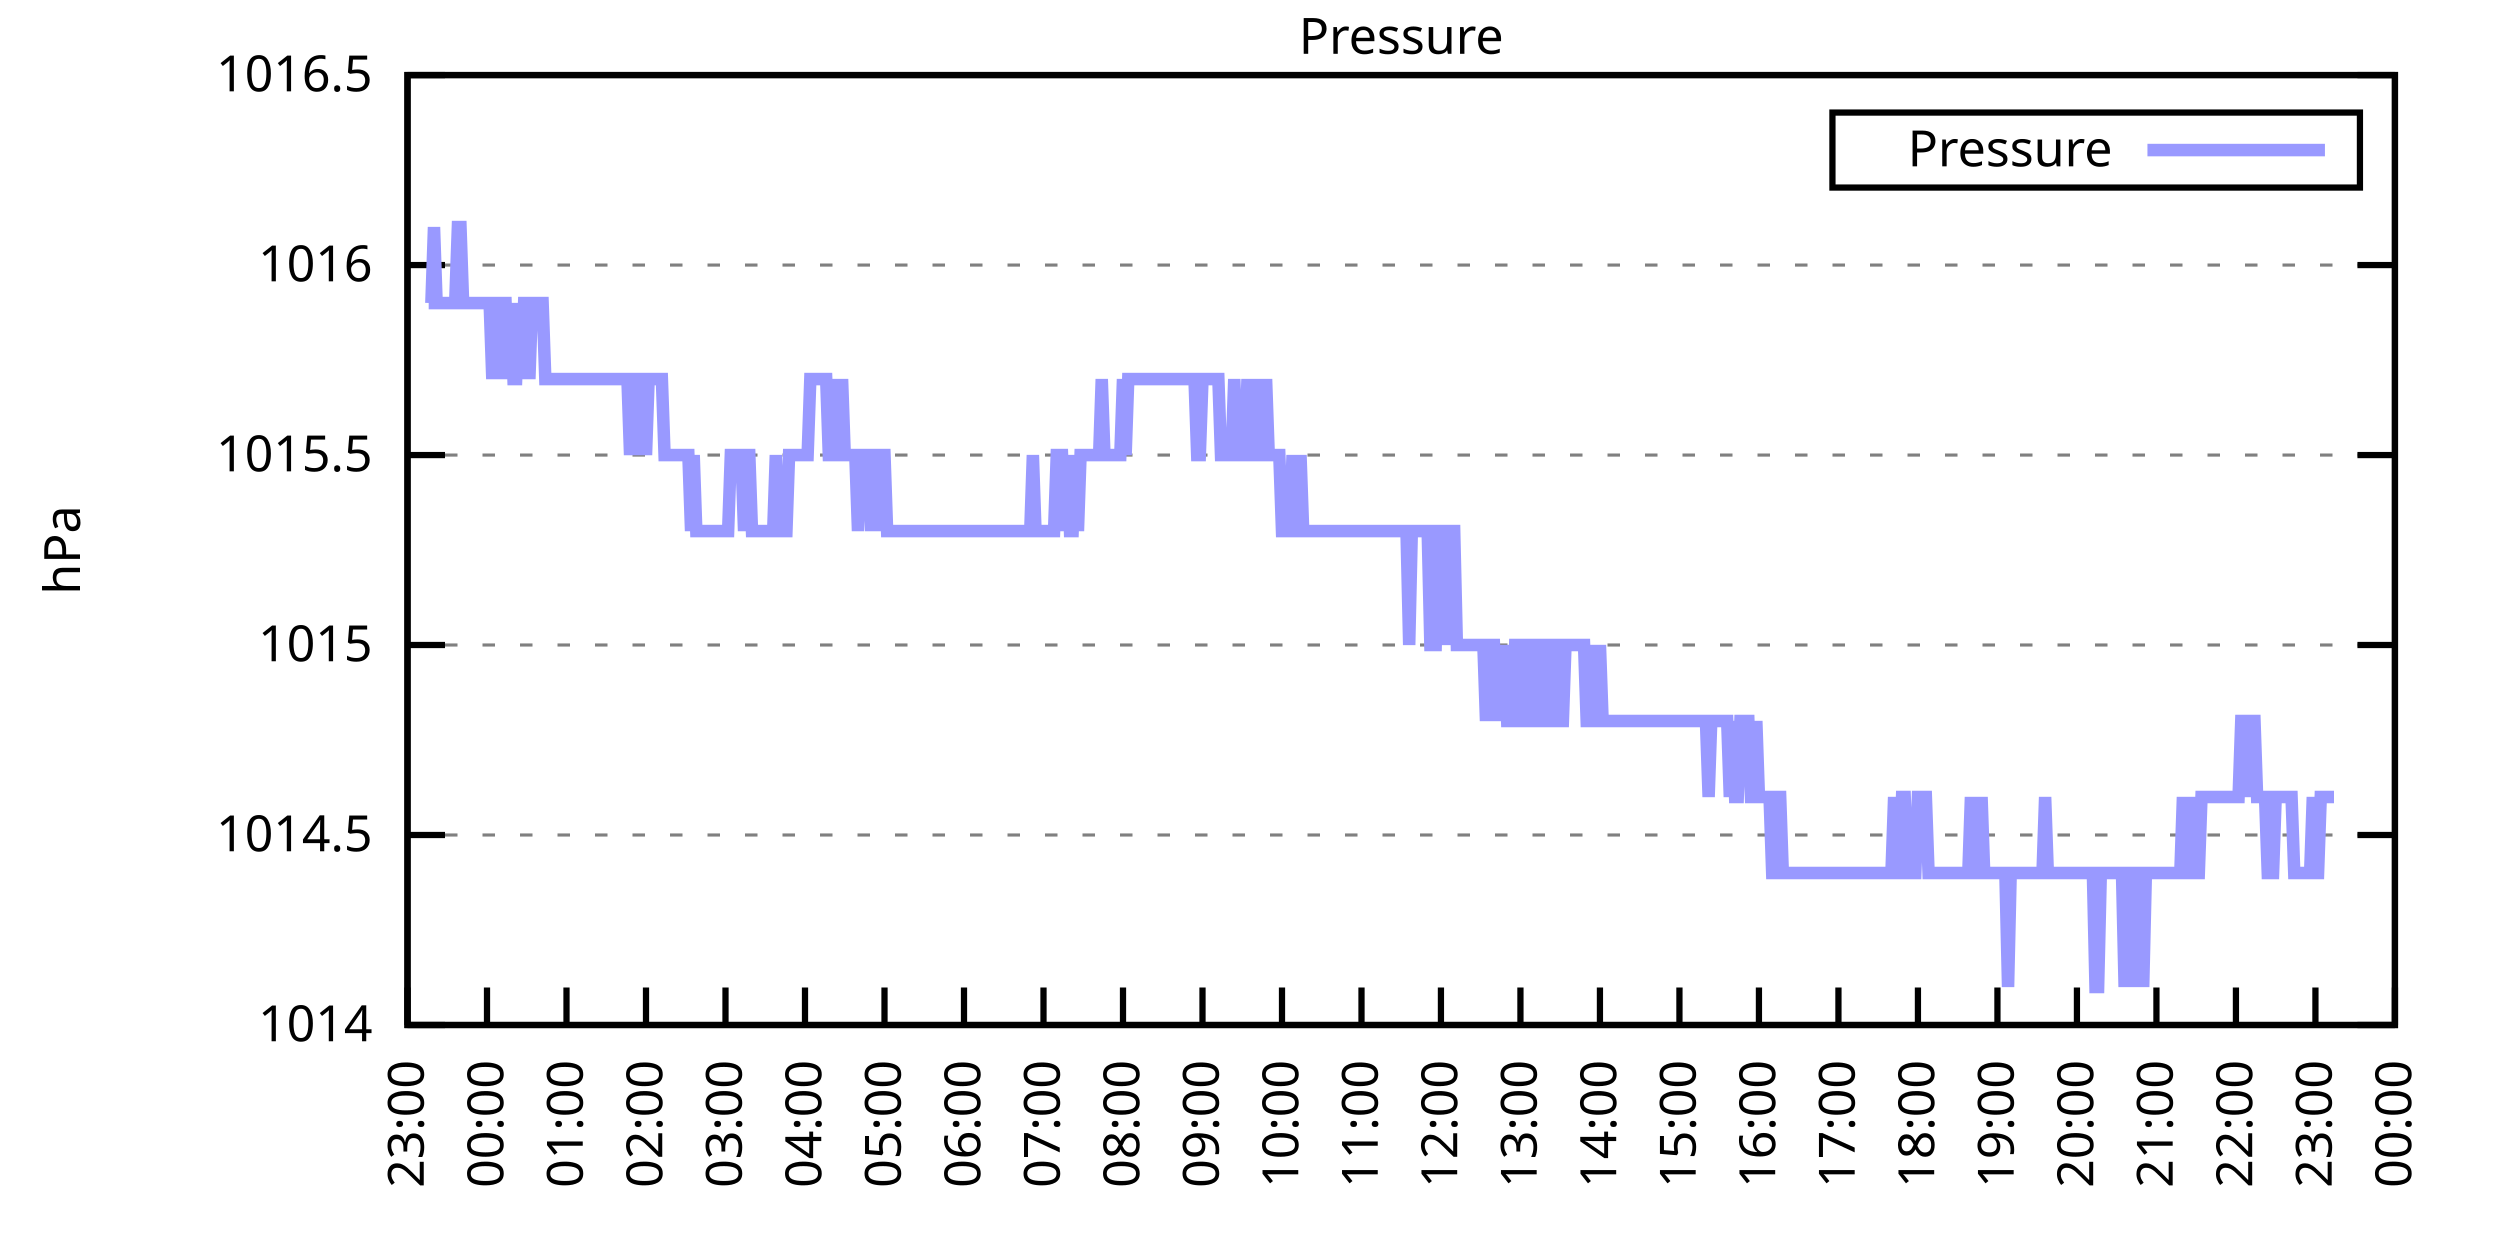
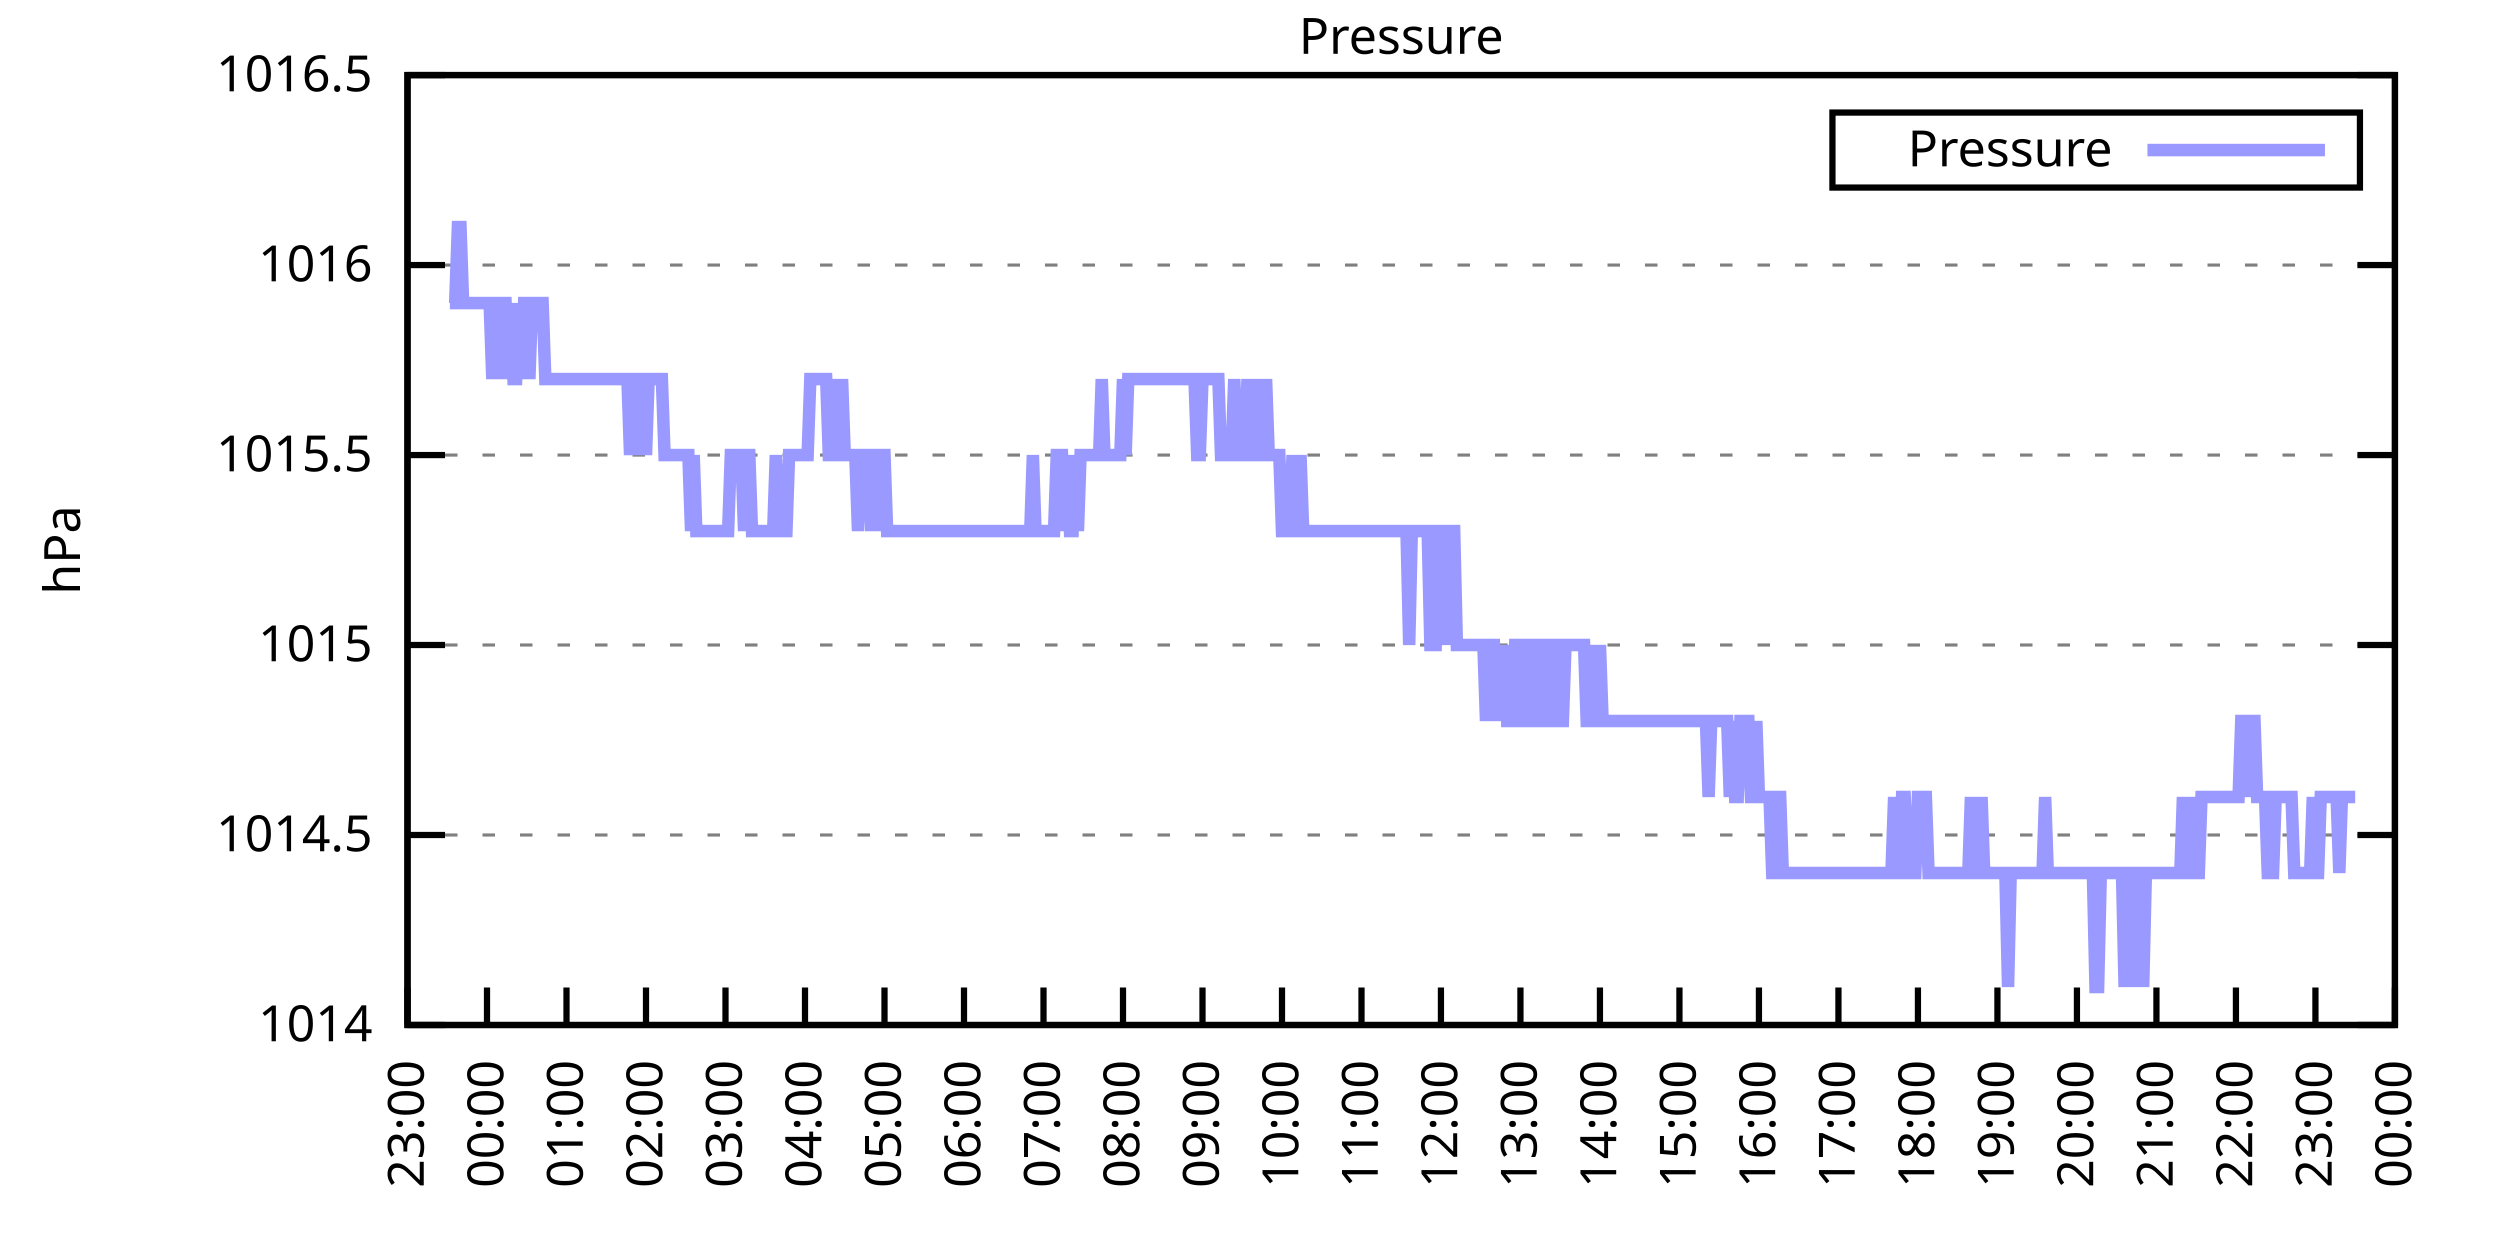
<svg xmlns="http://www.w3.org/2000/svg" xmlns:xlink="http://www.w3.org/1999/xlink" width="400" height="200" viewBox="0 0 400 200">
  <g id="gnuplot_canvas">
    <rect x="0" y="0" width="400" height="200" fill="none" />
    <defs>
      <circle id="gpDot" r="0.5" stroke-width="0.5" stroke="currentColor" />
      <path id="gpPt0" stroke-width="0.333" stroke="currentColor" d="M-1,0 h2 M0,-1 v2" />
      <path id="gpPt1" stroke-width="0.333" stroke="currentColor" d="M-1,-1 L1,1 M1,-1 L-1,1" />
      <path id="gpPt2" stroke-width="0.333" stroke="currentColor" d="M-1,0 L1,0 M0,-1 L0,1 M-1,-1 L1,1 M-1,1 L1,-1" />
      <rect id="gpPt3" stroke-width="0.333" stroke="currentColor" x="-1" y="-1" width="2" height="2" />
      <rect id="gpPt4" stroke-width="0.333" stroke="currentColor" fill="currentColor" x="-1" y="-1" width="2" height="2" />
      <circle id="gpPt5" stroke-width="0.333" stroke="currentColor" cx="0" cy="0" r="1" />
      <use xlink:href="#gpPt5" id="gpPt6" fill="currentColor" stroke="none" />
      <path id="gpPt7" stroke-width="0.333" stroke="currentColor" d="M0,-1.33 L-1.33,0.67 L1.33,0.67 z" />
      <use xlink:href="#gpPt7" id="gpPt8" fill="currentColor" stroke="none" />
      <use xlink:href="#gpPt7" id="gpPt9" stroke="currentColor" transform="rotate(180)" />
      <use xlink:href="#gpPt9" id="gpPt10" fill="currentColor" stroke="none" />
      <use xlink:href="#gpPt3" id="gpPt11" stroke="currentColor" transform="rotate(45)" />
      <use xlink:href="#gpPt11" id="gpPt12" fill="currentColor" stroke="none" />
      <path id="gpPt13" stroke-width="0.333" stroke="currentColor" d="M0,1.330 L1.265,0.411 L0.782,-1.067 L-0.782,-1.076 L-1.265,0.411 z" />
      <use xlink:href="#gpPt13" id="gpPt14" fill="currentColor" stroke="none" />
      <filter id="textbox" filterUnits="objectBoundingBox" x="0" y="0" height="1" width="1">
        <feFlood flood-color="white" flood-opacity="1" result="bgnd" />
        <feComposite in="SourceGraphic" in2="bgnd" operator="atop" />
      </filter>
      <filter id="greybox" filterUnits="objectBoundingBox" x="0" y="0" height="1" width="1">
        <feFlood flood-color="lightgrey" flood-opacity="1" result="grey" />
        <feComposite in="SourceGraphic" in2="grey" operator="atop" />
      </filter>
    </defs>
    <g fill="none" color="white" stroke="currentColor" stroke-width="1.00" stroke-linecap="butt" stroke-linejoin="miter">
</g>
    <g fill="none" color="black" stroke="currentColor" stroke-width="1.00" stroke-linecap="butt" stroke-linejoin="miter">
      <g stroke="none" shape-rendering="crispEdges">
        <polygon fill="rgb(255, 255, 255)" points="65.20,164.00 383.18,164.00 383.18,12.02 65.20,12.02 " />
      </g>
    </g>
    <g fill="none" color="black" stroke="currentColor" stroke-width="1.00" stroke-linecap="butt" stroke-linejoin="miter">
</g>
    <g fill="none" color="black" stroke="black" stroke-width="0.50" stroke-linecap="butt" stroke-linejoin="miter">
</g>
    <g fill="none" color="gray" stroke="currentColor" stroke-width="0.50" stroke-linecap="butt" stroke-linejoin="miter">
      <path stroke="gray" stroke-dasharray="2,4" class="gridline" d="M65.20,164.00 L383.19,164.00  " />
    </g>
    <g fill="none" color="gray" stroke="gray" stroke-width="1.00" stroke-linecap="butt" stroke-linejoin="miter">
</g>
    <g fill="none" color="black" stroke="currentColor" stroke-width="1.00" stroke-linecap="butt" stroke-linejoin="miter">
      <path stroke="black" d="M65.20,164.00 L71.20,164.00 M383.19,164.00 L377.19,164.00  " />
      <g transform="translate(59.60,166.60)" stroke="none" fill="black" font-family="Sans" font-size="8.00" text-anchor="end">
        <text>
          <tspan font-family="Sans"> 1014</tspan>
        </text>
      </g>
    </g>
    <g fill="none" color="black" stroke="currentColor" stroke-width="1.00" stroke-linecap="butt" stroke-linejoin="miter">
</g>
    <g fill="none" color="black" stroke="black" stroke-width="0.50" stroke-linecap="butt" stroke-linejoin="miter">
</g>
    <g fill="none" color="gray" stroke="currentColor" stroke-width="0.50" stroke-linecap="butt" stroke-linejoin="miter">
      <path stroke="gray" stroke-dasharray="2,4" class="gridline" d="M65.20,133.60 L383.19,133.60  " />
    </g>
    <g fill="none" color="gray" stroke="gray" stroke-width="1.00" stroke-linecap="butt" stroke-linejoin="miter">
</g>
    <g fill="none" color="black" stroke="currentColor" stroke-width="1.00" stroke-linecap="butt" stroke-linejoin="miter">
      <path stroke="black" d="M65.20,133.60 L71.20,133.60 M383.19,133.60 L377.19,133.60  " />
      <g transform="translate(59.60,136.20)" stroke="none" fill="black" font-family="Sans" font-size="8.00" text-anchor="end">
        <text>
          <tspan font-family="Sans"> 1014.5</tspan>
        </text>
      </g>
    </g>
    <g fill="none" color="black" stroke="currentColor" stroke-width="1.00" stroke-linecap="butt" stroke-linejoin="miter">
</g>
    <g fill="none" color="black" stroke="black" stroke-width="0.50" stroke-linecap="butt" stroke-linejoin="miter">
</g>
    <g fill="none" color="gray" stroke="currentColor" stroke-width="0.50" stroke-linecap="butt" stroke-linejoin="miter">
      <path stroke="gray" stroke-dasharray="2,4" class="gridline" d="M65.20,103.20 L383.19,103.20  " />
    </g>
    <g fill="none" color="gray" stroke="gray" stroke-width="1.00" stroke-linecap="butt" stroke-linejoin="miter">
</g>
    <g fill="none" color="black" stroke="currentColor" stroke-width="1.00" stroke-linecap="butt" stroke-linejoin="miter">
      <path stroke="black" d="M65.20,103.20 L71.20,103.20 M383.19,103.20 L377.19,103.20  " />
      <g transform="translate(59.60,105.80)" stroke="none" fill="black" font-family="Sans" font-size="8.00" text-anchor="end">
        <text>
          <tspan font-family="Sans"> 1015</tspan>
        </text>
      </g>
    </g>
    <g fill="none" color="black" stroke="currentColor" stroke-width="1.00" stroke-linecap="butt" stroke-linejoin="miter">
</g>
    <g fill="none" color="black" stroke="black" stroke-width="0.50" stroke-linecap="butt" stroke-linejoin="miter">
</g>
    <g fill="none" color="gray" stroke="currentColor" stroke-width="0.50" stroke-linecap="butt" stroke-linejoin="miter">
      <path stroke="gray" stroke-dasharray="2,4" class="gridline" d="M65.20,72.81 L383.19,72.81  " />
    </g>
    <g fill="none" color="gray" stroke="gray" stroke-width="1.00" stroke-linecap="butt" stroke-linejoin="miter">
</g>
    <g fill="none" color="black" stroke="currentColor" stroke-width="1.00" stroke-linecap="butt" stroke-linejoin="miter">
      <path stroke="black" d="M65.20,72.81 L71.20,72.81 M383.19,72.81 L377.19,72.81  " />
      <g transform="translate(59.60,75.41)" stroke="none" fill="black" font-family="Sans" font-size="8.00" text-anchor="end">
        <text>
          <tspan font-family="Sans"> 1015.5</tspan>
        </text>
      </g>
    </g>
    <g fill="none" color="black" stroke="currentColor" stroke-width="1.00" stroke-linecap="butt" stroke-linejoin="miter">
</g>
    <g fill="none" color="black" stroke="black" stroke-width="0.50" stroke-linecap="butt" stroke-linejoin="miter">
</g>
    <g fill="none" color="gray" stroke="currentColor" stroke-width="0.50" stroke-linecap="butt" stroke-linejoin="miter">
      <path stroke="gray" stroke-dasharray="2,4" class="gridline" d="M65.20,42.41 L383.19,42.41  " />
    </g>
    <g fill="none" color="gray" stroke="gray" stroke-width="1.00" stroke-linecap="butt" stroke-linejoin="miter">
</g>
    <g fill="none" color="black" stroke="currentColor" stroke-width="1.00" stroke-linecap="butt" stroke-linejoin="miter">
      <path stroke="black" d="M65.20,42.41 L71.20,42.41 M383.19,42.41 L377.19,42.41  " />
      <g transform="translate(59.60,45.01)" stroke="none" fill="black" font-family="Sans" font-size="8.00" text-anchor="end">
        <text>
          <tspan font-family="Sans"> 1016</tspan>
        </text>
      </g>
    </g>
    <g fill="none" color="black" stroke="currentColor" stroke-width="1.00" stroke-linecap="butt" stroke-linejoin="miter">
</g>
    <g fill="none" color="black" stroke="black" stroke-width="0.50" stroke-linecap="butt" stroke-linejoin="miter">
</g>
    <g fill="none" color="gray" stroke="currentColor" stroke-width="0.50" stroke-linecap="butt" stroke-linejoin="miter">
      <path stroke="gray" stroke-dasharray="2,4" class="gridline" d="M65.20,12.01 L383.19,12.01  " />
    </g>
    <g fill="none" color="gray" stroke="gray" stroke-width="1.00" stroke-linecap="butt" stroke-linejoin="miter">
</g>
    <g fill="none" color="black" stroke="currentColor" stroke-width="1.00" stroke-linecap="butt" stroke-linejoin="miter">
      <path stroke="black" d="M65.20,12.01 L71.20,12.01 M383.19,12.01 L377.19,12.01  " />
      <g transform="translate(59.60,14.61)" stroke="none" fill="black" font-family="Sans" font-size="8.00" text-anchor="end">
        <text>
          <tspan font-family="Sans"> 1016.5</tspan>
        </text>
      </g>
    </g>
    <g fill="none" color="black" stroke="currentColor" stroke-width="1.00" stroke-linecap="butt" stroke-linejoin="miter">
      <path stroke="black" d="M65.20,164.00 L65.20,158.00  " />
      <g transform="translate(67.80,169.60) rotate(270.00)" stroke="none" fill="black" font-family="Sans" font-size="8.00" text-anchor="end">
        <text>
          <tspan font-family="Sans">23:00</tspan>
        </text>
      </g>
    </g>
    <g fill="none" color="black" stroke="currentColor" stroke-width="1.00" stroke-linecap="butt" stroke-linejoin="miter">
      <path stroke="black" d="M77.92,164.00 L77.92,158.00  " />
      <g transform="translate(80.52,169.60) rotate(270.00)" stroke="none" fill="black" font-family="Sans" font-size="8.00" text-anchor="end">
        <text>
          <tspan font-family="Sans">00:00</tspan>
        </text>
      </g>
    </g>
    <g fill="none" color="black" stroke="currentColor" stroke-width="1.00" stroke-linecap="butt" stroke-linejoin="miter">
      <path stroke="black" d="M90.64,164.00 L90.64,158.00  " />
      <g transform="translate(93.24,169.60) rotate(270.00)" stroke="none" fill="black" font-family="Sans" font-size="8.00" text-anchor="end">
        <text>
          <tspan font-family="Sans">01:00</tspan>
        </text>
      </g>
    </g>
    <g fill="none" color="black" stroke="currentColor" stroke-width="1.00" stroke-linecap="butt" stroke-linejoin="miter">
      <path stroke="black" d="M103.36,164.00 L103.36,158.00  " />
      <g transform="translate(105.96,169.60) rotate(270.00)" stroke="none" fill="black" font-family="Sans" font-size="8.00" text-anchor="end">
        <text>
          <tspan font-family="Sans">02:00</tspan>
        </text>
      </g>
    </g>
    <g fill="none" color="black" stroke="currentColor" stroke-width="1.00" stroke-linecap="butt" stroke-linejoin="miter">
      <path stroke="black" d="M116.08,164.00 L116.08,158.00  " />
      <g transform="translate(118.68,169.60) rotate(270.00)" stroke="none" fill="black" font-family="Sans" font-size="8.00" text-anchor="end">
        <text>
          <tspan font-family="Sans">03:00</tspan>
        </text>
      </g>
    </g>
    <g fill="none" color="black" stroke="currentColor" stroke-width="1.00" stroke-linecap="butt" stroke-linejoin="miter">
      <path stroke="black" d="M128.80,164.00 L128.80,158.00  " />
      <g transform="translate(131.40,169.60) rotate(270.00)" stroke="none" fill="black" font-family="Sans" font-size="8.00" text-anchor="end">
        <text>
          <tspan font-family="Sans">04:00</tspan>
        </text>
      </g>
    </g>
    <g fill="none" color="black" stroke="currentColor" stroke-width="1.00" stroke-linecap="butt" stroke-linejoin="miter">
      <path stroke="black" d="M141.52,164.00 L141.52,158.00  " />
      <g transform="translate(144.12,169.60) rotate(270.00)" stroke="none" fill="black" font-family="Sans" font-size="8.00" text-anchor="end">
        <text>
          <tspan font-family="Sans">05:00</tspan>
        </text>
      </g>
    </g>
    <g fill="none" color="black" stroke="currentColor" stroke-width="1.00" stroke-linecap="butt" stroke-linejoin="miter">
      <path stroke="black" d="M154.24,164.00 L154.24,158.00  " />
      <g transform="translate(156.84,169.60) rotate(270.00)" stroke="none" fill="black" font-family="Sans" font-size="8.00" text-anchor="end">
        <text>
          <tspan font-family="Sans">06:00</tspan>
        </text>
      </g>
    </g>
    <g fill="none" color="black" stroke="currentColor" stroke-width="1.00" stroke-linecap="butt" stroke-linejoin="miter">
      <path stroke="black" d="M166.96,164.00 L166.96,158.00  " />
      <g transform="translate(169.56,169.60) rotate(270.00)" stroke="none" fill="black" font-family="Sans" font-size="8.00" text-anchor="end">
        <text>
          <tspan font-family="Sans">07:00</tspan>
        </text>
      </g>
    </g>
    <g fill="none" color="black" stroke="currentColor" stroke-width="1.00" stroke-linecap="butt" stroke-linejoin="miter">
      <path stroke="black" d="M179.68,164.00 L179.68,158.00  " />
      <g transform="translate(182.28,169.60) rotate(270.00)" stroke="none" fill="black" font-family="Sans" font-size="8.00" text-anchor="end">
        <text>
          <tspan font-family="Sans">08:00</tspan>
        </text>
      </g>
    </g>
    <g fill="none" color="black" stroke="currentColor" stroke-width="1.00" stroke-linecap="butt" stroke-linejoin="miter">
      <path stroke="black" d="M192.40,164.00 L192.40,158.00  " />
      <g transform="translate(195.00,169.60) rotate(270.00)" stroke="none" fill="black" font-family="Sans" font-size="8.00" text-anchor="end">
        <text>
          <tspan font-family="Sans">09:00</tspan>
        </text>
      </g>
    </g>
    <g fill="none" color="black" stroke="currentColor" stroke-width="1.00" stroke-linecap="butt" stroke-linejoin="miter">
      <path stroke="black" d="M205.12,164.00 L205.12,158.00  " />
      <g transform="translate(207.72,169.60) rotate(270.00)" stroke="none" fill="black" font-family="Sans" font-size="8.00" text-anchor="end">
        <text>
          <tspan font-family="Sans">10:00</tspan>
        </text>
      </g>
    </g>
    <g fill="none" color="black" stroke="currentColor" stroke-width="1.00" stroke-linecap="butt" stroke-linejoin="miter">
      <path stroke="black" d="M217.84,164.00 L217.84,158.00  " />
      <g transform="translate(220.44,169.60) rotate(270.00)" stroke="none" fill="black" font-family="Sans" font-size="8.00" text-anchor="end">
        <text>
          <tspan font-family="Sans">11:00</tspan>
        </text>
      </g>
    </g>
    <g fill="none" color="black" stroke="currentColor" stroke-width="1.00" stroke-linecap="butt" stroke-linejoin="miter">
      <path stroke="black" d="M230.55,164.00 L230.55,158.00  " />
      <g transform="translate(233.15,169.60) rotate(270.00)" stroke="none" fill="black" font-family="Sans" font-size="8.00" text-anchor="end">
        <text>
          <tspan font-family="Sans">12:00</tspan>
        </text>
      </g>
    </g>
    <g fill="none" color="black" stroke="currentColor" stroke-width="1.00" stroke-linecap="butt" stroke-linejoin="miter">
      <path stroke="black" d="M243.27,164.00 L243.27,158.00  " />
      <g transform="translate(245.87,169.60) rotate(270.00)" stroke="none" fill="black" font-family="Sans" font-size="8.00" text-anchor="end">
        <text>
          <tspan font-family="Sans">13:00</tspan>
        </text>
      </g>
    </g>
    <g fill="none" color="black" stroke="currentColor" stroke-width="1.00" stroke-linecap="butt" stroke-linejoin="miter">
      <path stroke="black" d="M255.99,164.00 L255.99,158.00  " />
      <g transform="translate(258.59,169.60) rotate(270.00)" stroke="none" fill="black" font-family="Sans" font-size="8.00" text-anchor="end">
        <text>
          <tspan font-family="Sans">14:00</tspan>
        </text>
      </g>
    </g>
    <g fill="none" color="black" stroke="currentColor" stroke-width="1.00" stroke-linecap="butt" stroke-linejoin="miter">
      <path stroke="black" d="M268.71,164.00 L268.71,158.00  " />
      <g transform="translate(271.31,169.60) rotate(270.00)" stroke="none" fill="black" font-family="Sans" font-size="8.00" text-anchor="end">
        <text>
          <tspan font-family="Sans">15:00</tspan>
        </text>
      </g>
    </g>
    <g fill="none" color="black" stroke="currentColor" stroke-width="1.00" stroke-linecap="butt" stroke-linejoin="miter">
      <path stroke="black" d="M281.43,164.00 L281.43,158.00  " />
      <g transform="translate(284.03,169.60) rotate(270.00)" stroke="none" fill="black" font-family="Sans" font-size="8.00" text-anchor="end">
        <text>
          <tspan font-family="Sans">16:00</tspan>
        </text>
      </g>
    </g>
    <g fill="none" color="black" stroke="currentColor" stroke-width="1.00" stroke-linecap="butt" stroke-linejoin="miter">
      <path stroke="black" d="M294.15,164.00 L294.15,158.00  " />
      <g transform="translate(296.75,169.60) rotate(270.00)" stroke="none" fill="black" font-family="Sans" font-size="8.00" text-anchor="end">
        <text>
          <tspan font-family="Sans">17:00</tspan>
        </text>
      </g>
    </g>
    <g fill="none" color="black" stroke="currentColor" stroke-width="1.00" stroke-linecap="butt" stroke-linejoin="miter">
      <path stroke="black" d="M306.87,164.00 L306.87,158.00  " />
      <g transform="translate(309.47,169.60) rotate(270.00)" stroke="none" fill="black" font-family="Sans" font-size="8.00" text-anchor="end">
        <text>
          <tspan font-family="Sans">18:00</tspan>
        </text>
      </g>
    </g>
    <g fill="none" color="black" stroke="currentColor" stroke-width="1.00" stroke-linecap="butt" stroke-linejoin="miter">
      <path stroke="black" d="M319.59,164.00 L319.59,158.00  " />
      <g transform="translate(322.19,169.60) rotate(270.00)" stroke="none" fill="black" font-family="Sans" font-size="8.00" text-anchor="end">
        <text>
          <tspan font-family="Sans">19:00</tspan>
        </text>
      </g>
    </g>
    <g fill="none" color="black" stroke="currentColor" stroke-width="1.00" stroke-linecap="butt" stroke-linejoin="miter">
      <path stroke="black" d="M332.31,164.00 L332.31,158.00  " />
      <g transform="translate(334.91,169.60) rotate(270.00)" stroke="none" fill="black" font-family="Sans" font-size="8.00" text-anchor="end">
        <text>
          <tspan font-family="Sans">20:00</tspan>
        </text>
      </g>
    </g>
    <g fill="none" color="black" stroke="currentColor" stroke-width="1.00" stroke-linecap="butt" stroke-linejoin="miter">
      <path stroke="black" d="M345.03,164.00 L345.03,158.00  " />
      <g transform="translate(347.63,169.60) rotate(270.00)" stroke="none" fill="black" font-family="Sans" font-size="8.00" text-anchor="end">
        <text>
          <tspan font-family="Sans">21:00</tspan>
        </text>
      </g>
    </g>
    <g fill="none" color="black" stroke="currentColor" stroke-width="1.00" stroke-linecap="butt" stroke-linejoin="miter">
      <path stroke="black" d="M357.75,164.00 L357.75,158.00  " />
      <g transform="translate(360.35,169.60) rotate(270.00)" stroke="none" fill="black" font-family="Sans" font-size="8.00" text-anchor="end">
        <text>
          <tspan font-family="Sans">22:00</tspan>
        </text>
      </g>
    </g>
    <g fill="none" color="black" stroke="currentColor" stroke-width="1.00" stroke-linecap="butt" stroke-linejoin="miter">
      <path stroke="black" d="M370.47,164.00 L370.47,158.00  " />
      <g transform="translate(373.07,169.60) rotate(270.00)" stroke="none" fill="black" font-family="Sans" font-size="8.00" text-anchor="end">
        <text>
          <tspan font-family="Sans">23:00</tspan>
        </text>
      </g>
    </g>
    <g fill="none" color="black" stroke="currentColor" stroke-width="1.00" stroke-linecap="butt" stroke-linejoin="miter">
      <path stroke="black" d="M383.19,164.00 L383.19,158.00  " />
      <g transform="translate(385.79,169.60) rotate(270.00)" stroke="none" fill="black" font-family="Sans" font-size="8.00" text-anchor="end">
        <text>
          <tspan font-family="Sans">00:00</tspan>
        </text>
      </g>
    </g>
    <g fill="none" color="black" stroke="currentColor" stroke-width="1.00" stroke-linecap="butt" stroke-linejoin="miter">
</g>
    <g fill="none" color="black" stroke="currentColor" stroke-width="1.00" stroke-linecap="butt" stroke-linejoin="miter">
      <path stroke="black" d="M65.20,12.01 L65.20,164.00 L383.19,164.00 L383.19,12.01 L65.20,12.01 Z  " />
    </g>
    <g fill="none" color="black" stroke="currentColor" stroke-width="1.00" stroke-linecap="butt" stroke-linejoin="miter">
</g>
    <g fill="none" color="black" stroke="currentColor" stroke-width="1.00" stroke-linecap="butt" stroke-linejoin="miter">
      <path stroke="black" d="M293.19,30.01 L293.19,18.01 L377.59,18.01 L377.59,30.01 L293.19,30.01 Z  " />
    </g>
    <g id="Pressure_plot_1">
      <g fill="none" color="white" stroke="black" stroke-width="2.00" stroke-linecap="butt" stroke-linejoin="miter">
</g>
      <g fill="none" color="black" stroke="currentColor" stroke-width="2.00" stroke-linecap="butt" stroke-linejoin="miter">
        <g transform="translate(337.99,26.61)" stroke="none" fill="black" font-family="Sans" font-size="8.00" text-anchor="end">
          <text>
            <tspan font-family="Sans">Pressure</tspan>
          </text>
        </g>
      </g>
      <g fill="none" color="black" stroke="currentColor" stroke-width="2.00" stroke-linecap="butt" stroke-linejoin="miter">
-         <path stroke="rgb(153, 153, 255)" d="M343.59,24.01 L371.99,24.01 M68.59,48.49 L69.02,48.49 L69.44,36.33 L69.86,48.49 L70.29,48.49 L70.71,48.49   L71.14,48.49 L71.56,48.49 L71.98,48.49 L72.41,48.49 L72.83,48.49 L73.26,36.33 L73.68,36.33 L74.10,48.49   L74.53,48.49 L74.95,48.49 L75.38,48.49 L75.80,48.49 L76.22,48.49 L76.65,48.49 L77.07,48.49 L77.50,48.49   L77.92,48.49 L78.34,48.49 L78.77,60.65 L79.19,48.49 L79.62,48.49 L80.04,60.65 L80.46,48.49 L80.89,48.49   L81.31,60.65 L81.74,48.49 L82.16,60.65 L82.58,60.65 L83.01,48.49 L83.43,60.65 L83.86,48.49 L84.28,48.49   L84.70,60.65 L85.13,48.49 L85.55,48.49 L85.98,48.49 L86.40,48.49 L86.82,48.49 L87.25,60.65 L87.67,60.65   L88.10,60.65 L88.52,60.65 L88.94,60.65 L89.37,60.65 L89.79,60.65 L90.22,60.65 L90.64,60.65 L91.06,60.65   L91.49,60.65 L91.91,60.65 L92.34,60.65 L92.76,60.65 L93.18,60.65 L93.61,60.65 L94.03,60.65 L94.46,60.65   L94.88,60.65 L95.30,60.65 L95.73,60.65 L96.15,60.65 L96.58,60.65 L97.00,60.65 L97.42,60.65 L97.85,60.65   L98.27,60.65 L98.69,60.65 L99.12,60.65 L99.54,60.65 L99.97,60.65 L100.39,60.65 L100.81,72.81 L101.24,60.65   L101.66,60.65 L102.09,72.81 L102.51,60.65 L102.93,60.65 L103.36,72.81 L103.78,60.65 L104.21,60.65 L104.63,60.65   L105.05,60.65 L105.48,60.65 L105.90,60.65 L106.33,72.81 L106.75,72.81 L107.17,72.81 L107.60,72.81 L108.02,72.81   L108.45,72.81 L108.87,72.81 L109.29,72.81 L109.72,72.81 L110.14,72.81 L110.57,84.97 L110.99,72.81 L111.41,84.97   L111.84,84.97 L112.26,84.97 L112.69,84.97 L113.11,84.97 L113.53,84.97 L113.96,84.97 L114.38,84.97 L114.81,84.97   L115.23,84.97 L115.65,84.97 L116.08,84.97 L116.50,84.97 L116.93,72.81 L117.35,72.81 L117.77,72.81 L118.20,72.81   L118.62,72.81 L119.05,84.97 L119.47,72.81 L119.89,72.81 L120.32,84.97 L120.74,84.97 L121.17,84.97 L121.59,84.97   L122.01,84.97 L122.44,84.97 L122.86,84.97 L123.29,84.97 L123.71,84.97 L124.13,72.81 L124.56,84.97 L124.98,84.97   L125.41,84.97 L125.83,84.97 L126.25,72.81 L126.68,72.81 L127.10,72.81 L127.53,72.81 L127.95,72.81 L128.37,72.81   L128.80,72.81 L129.22,72.81 L129.65,60.65 L130.07,60.65 L130.49,60.65 L130.92,60.65 L131.34,60.65 L131.77,60.65   L132.19,60.65 L132.61,72.81 L133.04,72.81 L133.46,60.65 L133.89,72.81 L134.31,72.81 L134.73,60.65 L135.16,72.81   L135.58,72.81 L136.01,72.81 L136.43,72.81 L136.85,72.81 L137.28,84.97 L137.70,72.81 L138.13,72.81 L138.55,72.81   L138.97,72.81 L139.40,84.97 L139.82,72.81 L140.25,72.81 L140.67,84.97 L141.09,72.81 L141.52,72.81 L141.94,84.97   L142.37,84.97 L142.79,84.97 L143.21,84.97 L143.64,84.97 L144.06,84.97 L144.49,84.97 L144.91,84.97 L145.33,84.97   L145.76,84.97 L146.18,84.97 L146.61,84.97 L147.03,84.97 L147.45,84.97 L147.88,84.97 L148.30,84.97 L148.73,84.97   L149.15,84.97 L149.57,84.97 L150.00,84.97 L150.42,84.97 L150.85,84.97 L151.27,84.97 L151.69,84.97 L152.12,84.97   L152.54,84.97 L152.97,84.97 L153.39,84.97 L153.81,84.97 L154.24,84.97 L154.66,84.97 L155.09,84.97 L155.51,84.97   L155.93,84.97 L156.36,84.97 L156.78,84.97 L157.21,84.97 L157.63,84.97 L158.05,84.97 L158.48,84.97 L158.90,84.97   L159.33,84.97 L159.75,84.97 L160.17,84.97 L160.60,84.97 L161.02,84.97 L161.44,84.97 L161.87,84.97 L162.29,84.97   L162.72,84.97 L163.14,84.97 L163.56,84.97 L163.99,84.97 L164.41,84.97 L164.84,84.97 L165.26,72.81 L165.68,84.97   L166.11,84.97 L166.53,84.97 L166.96,84.97 L167.38,84.97 L167.80,84.97 L168.23,84.97 L168.65,84.97 L169.08,72.81   L169.50,72.81 L169.92,72.81 L170.35,84.97 L170.77,72.81 L171.20,84.97 L171.62,84.97 L172.04,72.81 L172.47,84.97   L172.89,72.81 L173.32,72.81 L173.74,72.81 L174.16,72.81 L174.59,72.81 L175.01,72.81 L175.44,72.81 L175.86,72.81   L176.28,60.65 L176.71,72.81 L177.13,72.81 L177.56,72.81 L177.98,72.81 L178.40,72.81 L178.83,72.81 L179.25,72.81   L179.68,60.65 L180.10,72.81 L180.52,60.65 L180.95,60.65 L181.37,60.65 L181.80,60.65 L182.22,60.65 L182.64,60.65   L183.07,60.65 L183.49,60.65 L183.92,60.65 L184.34,60.65 L184.76,60.65 L185.19,60.65 L185.61,60.65 L186.04,60.65   L186.46,60.65 L186.88,60.65 L187.31,60.65 L187.73,60.65 L188.16,60.65 L188.58,60.65 L189.00,60.65 L189.43,60.65   L189.85,60.65 L190.28,60.65 L190.70,60.65 L191.12,60.65 L191.55,72.81 L191.97,72.81 L192.40,60.65 L192.82,60.65   L193.24,60.65 L193.67,60.65 L194.09,60.65 L194.52,60.65 L194.94,60.65 L195.36,72.81 L195.79,72.81 L196.21,72.81   L196.64,72.81 L197.06,72.81 L197.48,60.65 L197.91,72.81 L198.33,72.81 L198.76,72.81 L199.18,72.81 L199.60,60.65   L200.03,72.81 L200.45,60.65 L200.88,72.81 L201.30,72.81 L201.72,60.65 L202.15,72.81 L202.57,60.65 L203.00,72.81   L203.42,72.81 L203.84,72.81 L204.27,72.81 L204.69,72.81 L205.12,84.97 L205.54,84.97 L205.96,84.97 L206.39,84.97   L206.81,72.81 L207.24,84.97 L207.66,84.97 L208.08,72.81 L208.51,84.97 L208.93,84.97 L209.36,84.97 L209.78,84.97   L210.20,84.97 L210.63,84.97 L211.05,84.97 L211.48,84.97 L211.90,84.97 L212.32,84.97 L212.75,84.97 L213.17,84.97   L213.60,84.97 L214.02,84.97 L214.44,84.97 L214.87,84.97 L215.29,84.97 L215.72,84.97 L216.14,84.97 L216.56,84.97   L216.99,84.97 L217.41,84.97 L217.84,84.97 L218.26,84.97 L218.68,84.97 L219.11,84.97 L219.53,84.97 L219.96,84.97   L220.38,84.97 L220.80,84.97 L221.23,84.97 L221.65,84.97 L222.08,84.97 L222.50,84.97 L222.92,84.97 L223.35,84.97   L223.77,84.97 L224.20,84.97 L224.62,84.97 L225.04,84.97 L225.47,103.20 L225.89,84.97 L226.31,84.97 L226.74,84.97   L227.16,84.97 L227.59,84.97 L228.01,84.97 L228.43,84.97 L228.86,103.20 L229.28,103.20 L229.71,103.20 L230.13,84.97   L230.55,84.97 L230.98,103.20 L231.40,84.97 L231.83,103.20 L232.25,84.97 L232.67,84.97 L233.10,103.20 L233.52,103.20   L233.95,103.20 L234.37,103.20 L234.79,103.20 L235.22,103.20 L235.64,103.20 L236.07,103.20 L236.49,103.20 L236.91,103.20   L237.34,103.20 L237.76,115.36 L238.19,103.20 L238.61,103.20 L239.03,103.20 L239.46,115.36 L239.88,103.20 L240.31,115.36   L240.73,103.20 L241.15,115.36 L241.58,115.36 L242.00,115.36 L242.43,103.20 L242.85,103.20 L243.27,115.36 L243.70,115.36   L244.12,103.20 L244.55,103.20 L244.97,103.20 L245.39,115.36 L245.82,115.36 L246.24,103.20 L246.67,103.20 L247.09,103.20   L247.51,115.36 L247.94,115.36 L248.36,103.20 L248.79,103.20 L249.21,103.20 L249.63,115.36 L250.06,115.36 L250.48,103.20   L250.91,103.20 L251.33,103.20 L251.75,103.20 L252.18,103.20 L252.60,103.20 L253.03,103.20 L253.45,103.20 L253.87,115.36   L254.30,115.36 L254.72,103.20 L255.15,115.36 L255.57,115.36 L255.99,103.20 L256.42,115.36 L256.84,115.36 L257.27,115.36   L257.69,115.36 L258.11,115.36 L258.54,115.36 L258.96,115.36 L259.39,115.36 L259.81,115.36 L260.23,115.36 L260.66,115.36   L261.08,115.36 L261.51,115.36 L261.93,115.36 L262.35,115.36 L262.78,115.36 L263.20,115.36 L263.63,115.36 L264.05,115.36   L264.47,115.36 L264.90,115.36 L265.32,115.36 L265.75,115.36 L266.17,115.36 L266.59,115.36 L267.02,115.36 L267.44,115.36   L267.87,115.36 L268.29,115.36 L268.71,115.36 L269.14,115.36 L269.56,115.36 L269.99,115.36 L270.41,115.36 L270.83,115.36   L271.26,115.36 L271.68,115.36 L272.11,115.36 L272.53,115.36 L272.95,115.36 L273.38,127.52 L273.80,115.36 L274.23,115.36   L274.65,115.36 L275.07,115.36 L275.50,115.36 L275.92,115.36 L276.35,115.36 L276.77,127.52 L277.19,115.36 L277.62,127.52   L278.04,127.52 L278.47,115.36 L278.89,115.36 L279.31,115.36 L279.74,115.36 L280.16,127.52 L280.59,127.52 L281.01,115.36   L281.43,127.52 L281.86,127.52 L282.28,127.52 L282.71,127.52 L283.13,127.52 L283.55,139.68 L283.98,139.68 L284.40,127.52   L284.83,127.52 L285.25,139.68 L285.67,139.68 L286.10,139.68 L286.52,139.68 L286.95,139.68 L287.37,139.68 L287.79,139.68   L288.22,139.68 L288.64,139.68 L289.06,139.68 L289.49,139.68 L289.91,139.68 L290.34,139.68 L290.76,139.68 L291.18,139.68   L291.61,139.68 L292.03,139.68 L292.46,139.68 L292.88,139.68 L293.30,139.68 L293.73,139.68 L294.15,139.68 L294.58,139.68   L295.00,139.68 L295.42,139.68 L295.85,139.68 L296.27,139.68 L296.70,139.68 L297.12,139.68 L297.54,139.68 L297.97,139.68   L298.39,139.68 L298.82,139.68 L299.24,139.68 L299.66,139.68 L300.09,139.68 L300.51,139.68 L300.94,139.68 L301.36,139.68   L301.78,139.68 L302.21,139.68 L302.63,139.68 L303.06,127.52 L303.48,139.68 L303.90,139.68 L304.33,127.52 L304.75,127.52   L305.18,139.68 L305.60,139.68 L306.02,139.68 L306.45,139.68 L306.87,127.52 L307.30,127.52 L307.72,127.52 L308.14,127.52   L308.57,139.68 L308.99,139.68 L309.42,139.68 L309.84,139.68 L310.26,139.68 L310.69,139.68 L311.11,139.68 L311.54,139.68   L311.96,139.68 L312.38,139.68 L312.81,139.68 L313.23,139.68 L313.66,139.68 L314.08,139.68 L314.50,139.68 L314.93,139.68   L315.35,127.52 L315.78,139.68 L316.20,139.68 L316.62,139.68 L317.05,127.52 L317.47,139.68 L317.90,139.68 L318.32,139.68   L318.74,139.68 L319.17,139.68 L319.59,139.68 L320.02,139.68 L320.44,139.68 L320.86,139.68 L321.29,157.92 L321.71,139.68   L322.14,139.68 L322.56,139.68 L322.98,139.68 L323.41,139.68 L323.83,139.68 L324.26,139.68 L324.68,139.68 L325.10,139.68   L325.53,139.68 L325.95,139.68 L326.38,139.68 L326.80,139.68 L327.22,127.52 L327.65,139.68 L328.07,139.68 L328.50,139.68   L328.92,139.68 L329.34,139.68 L329.77,139.68 L330.19,139.68 L330.62,139.68 L331.04,139.68 L331.46,139.68 L331.89,139.68   L332.31,139.68 L332.74,139.68 L333.16,139.68 L333.58,139.68 L334.01,139.68 L334.43,139.68 L334.86,139.68 L335.28,157.92   L335.70,157.92 L336.13,139.68 L336.55,139.68 L336.98,139.68 L337.40,139.68 L337.82,139.68 L338.25,139.68 L338.67,139.68   L339.10,139.68 L339.52,139.68 L339.94,157.92 L340.37,139.68 L340.79,139.68 L341.22,139.68 L341.64,157.92 L342.06,139.68   L342.49,139.68 L342.91,157.92 L343.34,139.68 L343.76,139.68 L344.18,139.68 L344.61,139.68 L345.03,139.68 L345.46,139.68   L345.88,139.68 L346.30,139.68 L346.73,139.68 L347.15,139.68 L347.58,139.68 L348.00,139.68 L348.42,139.68 L348.85,139.68   L349.27,127.52 L349.70,139.68 L350.12,139.68 L350.54,127.52 L350.97,139.68 L351.39,139.68 L351.81,139.68 L352.24,127.52   L352.66,127.52 L353.09,127.52 L353.51,127.52 L353.93,127.52 L354.36,127.52 L354.78,127.52 L355.21,127.52 L355.63,127.52   L356.05,127.52 L356.48,127.52 L356.90,127.52 L357.33,127.52 L357.75,127.52 L358.17,127.52 L358.60,115.36 L359.02,115.36   L359.45,115.36 L359.87,127.52 L360.29,115.36 L360.72,115.36 L361.14,127.52 L361.57,127.52 L361.99,127.52 L362.41,127.52   L362.84,139.68 L363.26,139.68 L363.69,139.68 L364.11,127.52 L364.53,127.52 L364.96,127.52 L365.38,127.52 L365.81,127.52   L366.23,127.52 L366.65,127.52 L367.08,139.68 L367.50,139.68 L367.93,139.68 L368.35,139.68 L368.77,139.68 L369.20,139.68   L369.62,139.68 L370.05,127.52 L370.47,139.68 L370.89,139.68 L371.32,127.52 L371.74,127.52 L372.17,127.52 L372.59,127.52   L373.01,127.52 L373.44,127.52  " />
+         <path stroke="rgb(153, 153, 255)" d="M343.59,24.01 L371.99,24.01 M71.98,48.49 L72.41,48.49 L72.83,48.49 L73.26,36.33 L73.68,36.33 L74.10,48.49   L74.53,48.49 L74.95,48.49 L75.38,48.49 L75.80,48.49 L76.22,48.49 L76.65,48.49 L77.07,48.49 L77.50,48.49   L77.92,48.49 L78.34,48.49 L78.77,60.65 L79.19,48.49 L79.62,48.49 L80.04,60.65 L80.46,48.49 L80.89,48.49   L81.31,60.65 L81.74,48.49 L82.16,60.65 L82.58,60.65 L83.01,48.49 L83.43,60.65 L83.86,48.49 L84.28,48.49   L84.70,60.65 L85.13,48.49 L85.55,48.49 L85.98,48.49 L86.40,48.49 L86.82,48.49 L87.25,60.65 L87.67,60.65   L88.10,60.65 L88.52,60.65 L88.94,60.65 L89.37,60.65 L89.79,60.65 L90.22,60.65 L90.64,60.65 L91.06,60.65   L91.49,60.65 L91.91,60.65 L92.34,60.65 L92.76,60.65 L93.18,60.65 L93.61,60.65 L94.03,60.65 L94.46,60.65   L94.88,60.65 L95.30,60.65 L95.73,60.65 L96.15,60.65 L96.58,60.65 L97.00,60.65 L97.42,60.65 L97.85,60.65   L98.27,60.65 L98.69,60.65 L99.12,60.65 L99.54,60.65 L99.97,60.65 L100.39,60.65 L100.81,72.81 L101.24,60.65   L101.66,60.65 L102.09,72.81 L102.51,60.65 L102.93,60.65 L103.36,72.81 L103.78,60.65 L104.21,60.65 L104.63,60.65   L105.05,60.65 L105.48,60.65 L105.90,60.65 L106.33,72.81 L106.75,72.81 L107.17,72.81 L107.60,72.81 L108.02,72.81   L108.45,72.81 L108.87,72.81 L109.29,72.81 L109.72,72.81 L110.14,72.81 L110.57,84.97 L110.99,72.81 L111.41,84.97   L111.84,84.97 L112.26,84.97 L112.69,84.97 L113.11,84.97 L113.53,84.97 L113.96,84.97 L114.38,84.97 L114.81,84.97   L115.23,84.97 L115.65,84.97 L116.08,84.97 L116.50,84.97 L116.93,72.81 L117.35,72.81 L117.77,72.81 L118.20,72.81   L118.62,72.81 L119.05,84.97 L119.47,72.81 L119.89,72.81 L120.32,84.97 L120.74,84.97 L121.17,84.97 L121.59,84.97   L122.01,84.97 L122.44,84.97 L122.86,84.97 L123.29,84.97 L123.71,84.97 L124.13,72.81 L124.56,84.97 L124.98,84.97   L125.41,84.97 L125.83,84.97 L126.25,72.81 L126.68,72.81 L127.10,72.81 L127.53,72.81 L127.95,72.81 L128.37,72.81   L128.80,72.81 L129.22,72.81 L129.65,60.65 L130.07,60.65 L130.49,60.65 L130.92,60.65 L131.34,60.65 L131.77,60.65   L132.19,60.65 L132.61,72.81 L133.04,72.81 L133.46,60.65 L133.89,72.81 L134.31,72.81 L134.73,60.65 L135.16,72.81   L135.58,72.81 L136.01,72.81 L136.43,72.81 L136.85,72.81 L137.28,84.97 L137.70,72.81 L138.13,72.81 L138.55,72.81   L138.97,72.81 L139.40,84.97 L139.82,72.81 L140.25,72.81 L140.67,84.97 L141.09,72.81 L141.52,72.81 L141.94,84.97   L142.37,84.97 L142.79,84.97 L143.21,84.97 L143.64,84.97 L144.06,84.97 L144.49,84.97 L144.91,84.97 L145.33,84.97   L145.76,84.97 L146.18,84.97 L146.61,84.97 L147.03,84.97 L147.45,84.97 L147.88,84.97 L148.30,84.97 L148.73,84.97   L149.15,84.97 L149.57,84.97 L150.00,84.97 L150.42,84.97 L150.85,84.97 L151.27,84.97 L151.69,84.97 L152.12,84.97   L152.54,84.97 L152.97,84.97 L153.39,84.97 L153.81,84.97 L154.24,84.97 L154.66,84.97 L155.09,84.97 L155.51,84.97   L155.93,84.97 L156.36,84.97 L156.78,84.97 L157.21,84.97 L157.63,84.97 L158.05,84.97 L158.48,84.97 L158.90,84.97   L159.33,84.97 L159.75,84.97 L160.17,84.97 L160.60,84.97 L161.02,84.97 L161.44,84.97 L161.87,84.97 L162.29,84.97   L162.72,84.97 L163.14,84.97 L163.56,84.97 L163.99,84.97 L164.41,84.97 L164.84,84.97 L165.26,72.81 L165.68,84.97   L166.11,84.97 L166.53,84.97 L166.96,84.97 L167.38,84.97 L167.80,84.97 L168.23,84.97 L168.65,84.97 L169.08,72.81   L169.50,72.81 L169.92,72.81 L170.35,84.97 L170.77,72.81 L171.20,84.97 L171.62,84.97 L172.04,72.81 L172.47,84.97   L172.89,72.81 L173.32,72.81 L173.74,72.81 L174.16,72.81 L174.59,72.81 L175.01,72.81 L175.44,72.81 L175.86,72.81   L176.28,60.65 L176.71,72.81 L177.13,72.81 L177.56,72.81 L177.98,72.81 L178.40,72.81 L178.83,72.81 L179.25,72.81   L179.68,60.65 L180.10,72.81 L180.52,60.65 L180.95,60.65 L181.37,60.65 L181.80,60.65 L182.22,60.65 L182.64,60.65   L183.07,60.65 L183.49,60.65 L183.92,60.65 L184.34,60.65 L184.76,60.65 L185.19,60.65 L185.61,60.65 L186.04,60.65   L186.46,60.65 L186.88,60.65 L187.31,60.65 L187.73,60.65 L188.16,60.65 L188.58,60.65 L189.00,60.65 L189.43,60.65   L189.85,60.65 L190.28,60.65 L190.70,60.65 L191.12,60.65 L191.55,72.81 L191.97,72.81 L192.40,60.65 L192.82,60.65   L193.24,60.65 L193.67,60.65 L194.09,60.65 L194.52,60.65 L194.94,60.65 L195.36,72.81 L195.79,72.81 L196.21,72.81   L196.64,72.81 L197.06,72.81 L197.48,60.65 L197.91,72.81 L198.33,72.81 L198.76,72.81 L199.18,72.81 L199.60,60.65   L200.03,72.81 L200.45,60.65 L200.88,72.81 L201.30,72.81 L201.72,60.65 L202.15,72.81 L202.57,60.65 L203.00,72.81   L203.42,72.81 L203.84,72.81 L204.27,72.81 L204.69,72.81 L205.12,84.97 L205.54,84.97 L205.96,84.97 L206.39,84.97   L206.81,72.81 L207.24,84.97 L207.66,84.97 L208.08,72.81 L208.51,84.97 L208.93,84.97 L209.36,84.97 L209.78,84.97   L210.20,84.97 L210.63,84.97 L211.05,84.97 L211.48,84.97 L211.90,84.97 L212.32,84.97 L212.75,84.97 L213.17,84.97   L213.60,84.97 L214.02,84.97 L214.44,84.97 L214.87,84.97 L215.29,84.97 L215.72,84.97 L216.14,84.97 L216.56,84.97   L216.99,84.97 L217.41,84.97 L217.84,84.97 L218.26,84.97 L218.68,84.97 L219.11,84.97 L219.53,84.97 L219.96,84.97   L220.38,84.97 L220.80,84.97 L221.23,84.97 L221.65,84.97 L222.08,84.97 L222.50,84.97 L222.92,84.97 L223.35,84.97   L223.77,84.97 L224.20,84.97 L224.62,84.97 L225.04,84.97 L225.47,103.20 L225.89,84.97 L226.31,84.97 L226.74,84.97   L227.16,84.97 L227.59,84.97 L228.01,84.97 L228.43,84.97 L228.86,103.20 L229.28,103.20 L229.71,103.20 L230.13,84.97   L230.55,84.97 L230.98,103.20 L231.40,84.97 L231.83,103.20 L232.25,84.97 L232.67,84.97 L233.10,103.20 L233.52,103.20   L233.95,103.20 L234.37,103.20 L234.79,103.20 L235.22,103.20 L235.64,103.20 L236.07,103.20 L236.49,103.20 L236.91,103.20   L237.34,103.20 L237.76,115.36 L238.19,103.20 L238.61,103.20 L239.03,103.20 L239.46,115.36 L239.88,103.20 L240.31,115.36   L240.73,103.20 L241.15,115.36 L241.58,115.36 L242.00,115.36 L242.43,103.20 L242.85,103.20 L243.27,115.36 L243.70,115.36   L244.12,103.20 L244.55,103.20 L244.97,103.20 L245.39,115.36 L245.82,115.36 L246.24,103.20 L246.67,103.20 L247.09,103.20   L247.51,115.36 L247.94,115.36 L248.36,103.20 L248.79,103.20 L249.21,103.20 L249.63,115.36 L250.06,115.36 L250.48,103.20   L250.91,103.20 L251.33,103.20 L251.75,103.20 L252.18,103.20 L252.60,103.20 L253.03,103.20 L253.45,103.20 L253.87,115.36   L254.30,115.36 L254.72,103.20 L255.15,115.36 L255.57,115.36 L255.99,103.20 L256.42,115.36 L256.84,115.36 L257.27,115.36   L257.69,115.36 L258.11,115.36 L258.54,115.36 L258.96,115.36 L259.39,115.36 L259.81,115.36 L260.23,115.36 L260.66,115.36   L261.08,115.36 L261.51,115.36 L261.93,115.36 L262.35,115.36 L262.78,115.36 L263.20,115.36 L263.63,115.36 L264.05,115.36   L264.47,115.36 L264.90,115.36 L265.32,115.36 L265.75,115.36 L266.17,115.36 L266.59,115.36 L267.02,115.36 L267.44,115.36   L267.87,115.36 L268.29,115.36 L268.71,115.36 L269.14,115.36 L269.56,115.36 L269.99,115.36 L270.41,115.36 L270.83,115.36   L271.26,115.36 L271.68,115.36 L272.11,115.36 L272.53,115.36 L272.95,115.36 L273.38,127.52 L273.80,115.36 L274.23,115.36   L274.65,115.36 L275.07,115.36 L275.50,115.36 L275.92,115.36 L276.35,115.36 L276.77,127.52 L277.19,115.36 L277.62,127.52   L278.04,127.52 L278.47,115.36 L278.89,115.36 L279.31,115.36 L279.74,115.36 L280.16,127.52 L280.59,127.52 L281.01,115.36   L281.43,127.52 L281.86,127.52 L282.28,127.52 L282.71,127.52 L283.13,127.52 L283.55,139.68 L283.98,139.68 L284.40,127.52   L284.83,127.52 L285.25,139.68 L285.67,139.68 L286.10,139.68 L286.52,139.68 L286.95,139.68 L287.37,139.68 L287.79,139.68   L288.22,139.68 L288.64,139.68 L289.06,139.68 L289.49,139.68 L289.91,139.68 L290.34,139.68 L290.76,139.68 L291.18,139.68   L291.61,139.68 L292.03,139.68 L292.46,139.68 L292.88,139.68 L293.30,139.68 L293.73,139.68 L294.15,139.68 L294.58,139.68   L295.00,139.68 L295.42,139.68 L295.85,139.68 L296.27,139.68 L296.70,139.68 L297.12,139.68 L297.54,139.68 L297.97,139.68   L298.39,139.68 L298.82,139.68 L299.24,139.68 L299.66,139.68 L300.09,139.68 L300.51,139.68 L300.94,139.68 L301.36,139.68   L301.78,139.68 L302.21,139.68 L302.63,139.68 L303.06,127.52 L303.48,139.68 L303.90,139.68 L304.33,127.52 L304.75,127.52   L305.18,139.68 L305.60,139.68 L306.02,139.68 L306.45,139.68 L306.87,127.52 L307.30,127.52 L307.72,127.52 L308.14,127.52   L308.57,139.68 L308.99,139.68 L309.42,139.68 L309.84,139.68 L310.26,139.68 L310.69,139.68 L311.11,139.68 L311.54,139.68   L311.96,139.68 L312.38,139.68 L312.81,139.68 L313.23,139.68 L313.66,139.68 L314.08,139.68 L314.50,139.68 L314.93,139.68   L315.35,127.52 L315.78,139.68 L316.20,139.68 L316.62,139.68 L317.05,127.52 L317.47,139.68 L317.90,139.68 L318.32,139.68   L318.74,139.68 L319.17,139.68 L319.59,139.68 L320.02,139.68 L320.44,139.68 L320.86,139.68 L321.29,157.92 L321.71,139.68   L322.14,139.68 L322.56,139.68 L322.98,139.68 L323.41,139.68 L323.83,139.68 L324.26,139.68 L324.68,139.68 L325.10,139.68   L325.53,139.68 L325.95,139.68 L326.38,139.68 L326.80,139.68 L327.22,127.52 L327.65,139.68 L328.07,139.68 L328.50,139.68   L328.92,139.68 L329.34,139.68 L329.77,139.68 L330.19,139.68 L330.62,139.68 L331.04,139.68 L331.46,139.68 L331.89,139.68   L332.31,139.68 L332.74,139.68 L333.16,139.68 L333.58,139.68 L334.01,139.68 L334.43,139.68 L334.86,139.68 L335.28,157.92   L335.70,157.92 L336.13,139.68 L336.55,139.68 L336.98,139.68 L337.40,139.68 L337.82,139.68 L338.25,139.68 L338.67,139.68   L339.10,139.68 L339.52,139.68 L339.94,157.92 L340.37,139.68 L340.79,139.68 L341.22,139.68 L341.64,157.92 L342.06,139.68   L342.49,139.68 L342.91,157.92 L343.34,139.68 L343.76,139.68 L344.18,139.68 L344.61,139.68 L345.03,139.68 L345.46,139.68   L345.88,139.68 L346.30,139.68 L346.73,139.68 L347.15,139.68 L347.58,139.68 L348.00,139.68 L348.42,139.68 L348.85,139.68   L349.27,127.52 L349.70,139.68 L350.12,139.68 L350.54,127.52 L350.97,139.68 L351.39,139.68 L351.81,139.68 L352.24,127.52   L352.66,127.52 L353.09,127.52 L353.51,127.52 L353.93,127.52 L354.36,127.52 L354.78,127.52 L355.21,127.52 L355.63,127.52   L356.05,127.52 L356.48,127.52 L356.90,127.52 L357.33,127.52 L357.75,127.52 L358.17,127.52 L358.60,115.36 L359.02,115.36   L359.45,115.36 L359.87,127.52 L360.29,115.36 L360.72,115.36 L361.14,127.52 L361.57,127.52 L361.99,127.52 L362.41,127.52   L362.84,139.68 L363.26,139.68 L363.69,139.68 L364.11,127.52 L364.53,127.52 L364.96,127.52 L365.38,127.52 L365.81,127.52   L366.23,127.52 L366.65,127.52 L367.08,139.68 L367.50,139.68 L367.93,139.68 L368.35,139.68 L368.77,139.68 L369.20,139.68   L369.62,139.68 L370.05,127.52 L370.47,139.68 L370.89,139.68 L371.32,127.52 L371.74,127.52 L372.17,127.52 L372.59,127.52   L373.01,127.52 L373.44,127.52 L373.86,127.52 L374.29,139.68 L374.71,127.52 L375.13,127.52 L375.56,127.52 L375.98,127.52   L376.41,127.52 L376.83,127.52  " />
      </g>
    </g>
    <g fill="none" color="black" stroke="currentColor" stroke-width="2.00" stroke-linecap="butt" stroke-linejoin="miter">
</g>
    <g fill="none" color="black" stroke="black" stroke-width="1.00" stroke-linecap="butt" stroke-linejoin="miter">
</g>
    <g fill="none" color="black" stroke="currentColor" stroke-width="1.00" stroke-linecap="butt" stroke-linejoin="miter">
      <path stroke="black" d="M65.20,12.01 L65.20,164.00 L383.19,164.00 L383.19,12.01 L65.20,12.01 Z  " />
      <g transform="translate(12.80,88.01) rotate(270.00)" stroke="none" fill="black" font-family="Sans" font-size="8.00" text-anchor="middle">
        <text>
          <tspan font-family="Sans">hPa</tspan>
        </text>
      </g>
    </g>
    <g fill="none" color="black" stroke="currentColor" stroke-width="1.00" stroke-linecap="butt" stroke-linejoin="miter">
</g>
    <g fill="none" color="black" stroke="currentColor" stroke-width="1.00" stroke-linecap="butt" stroke-linejoin="miter">
      <g transform="translate(224.19,8.61)" stroke="none" fill="black" font-family="Sans" font-size="8.00" text-anchor="middle">
        <text>
          <tspan font-family="Sans">Pressure</tspan>
        </text>
      </g>
    </g>
    <g fill="none" color="black" stroke="currentColor" stroke-width="1.00" stroke-linecap="butt" stroke-linejoin="miter">
</g>
  </g>
</svg>
